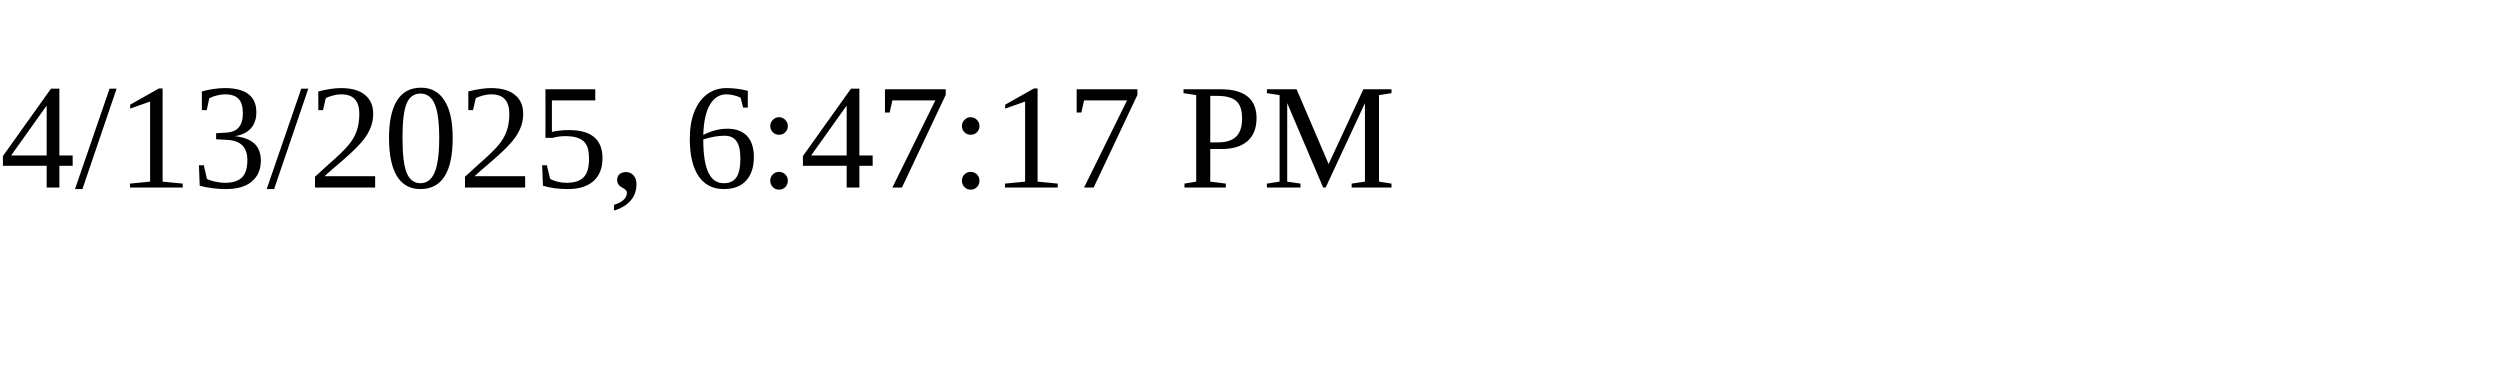
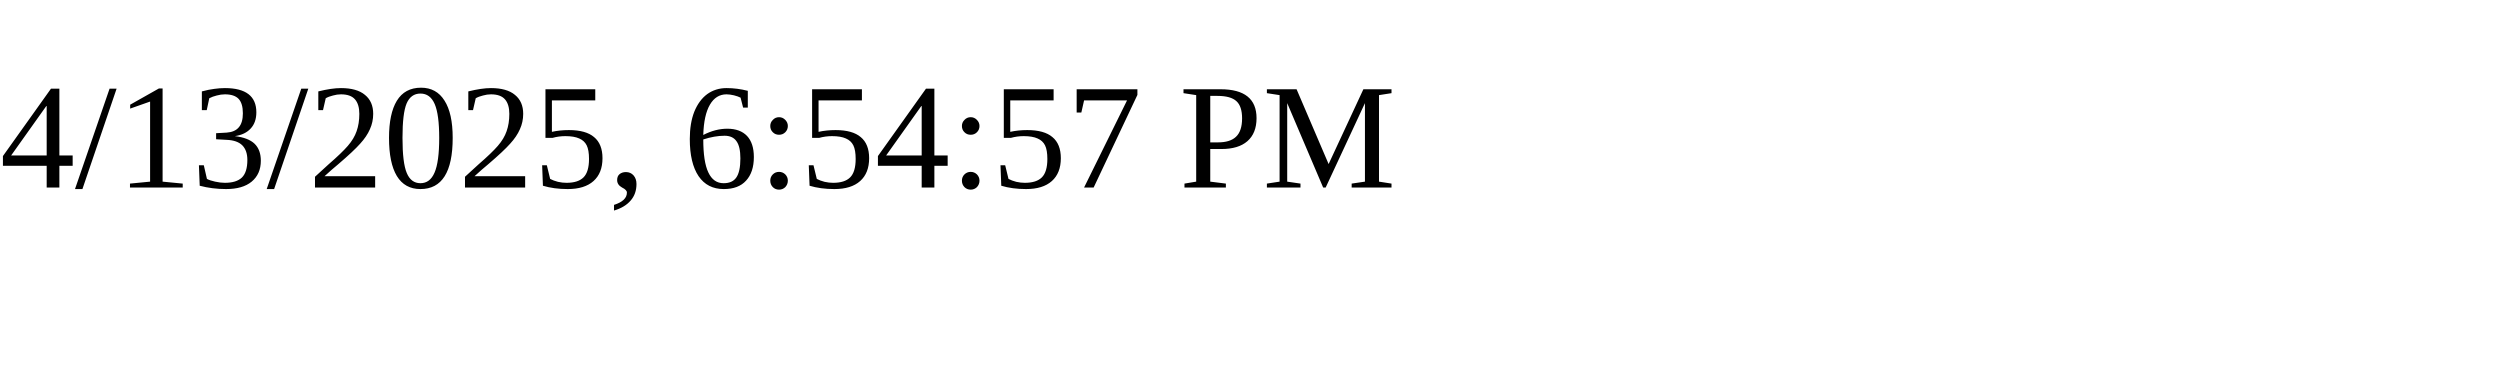
<svg xmlns="http://www.w3.org/2000/svg" height="30" width="200">
-   <text x="0" y="15">4/13/2025, 6:47:17 PM</text>
+   <text x="0" y="15">4/13/2025, 6:54:57 PM</text>
</svg>
